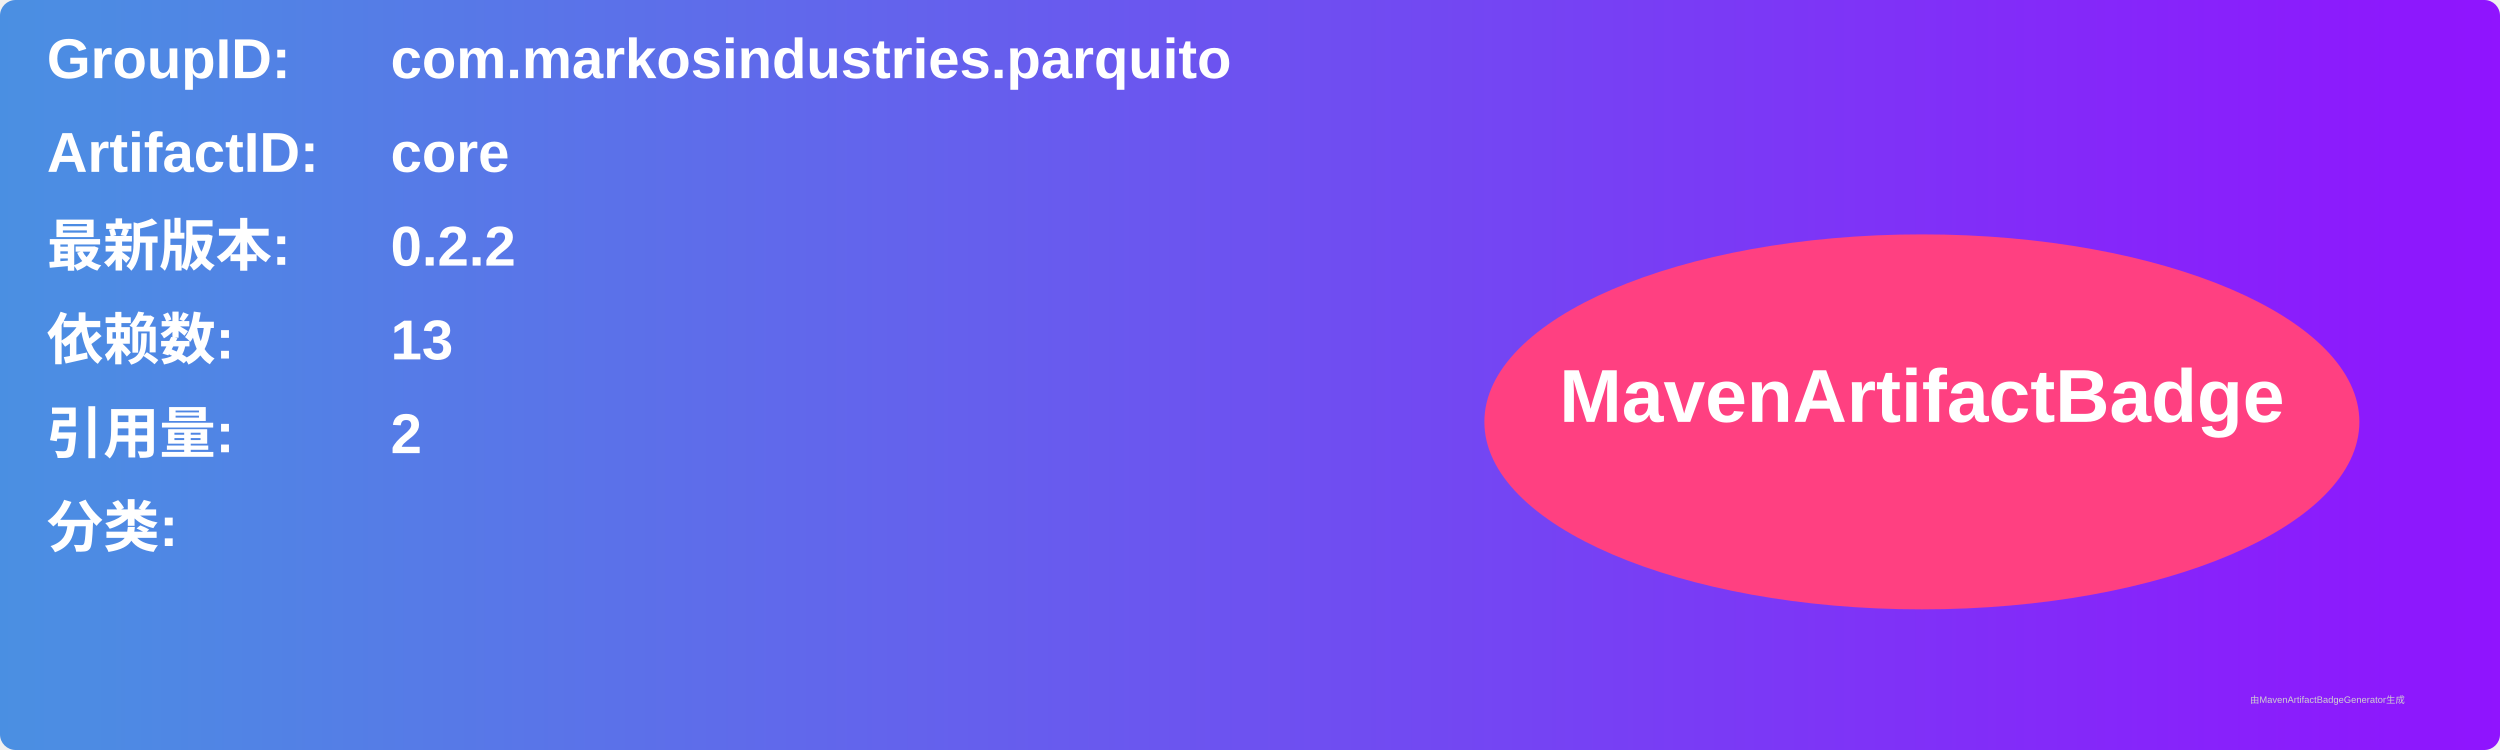
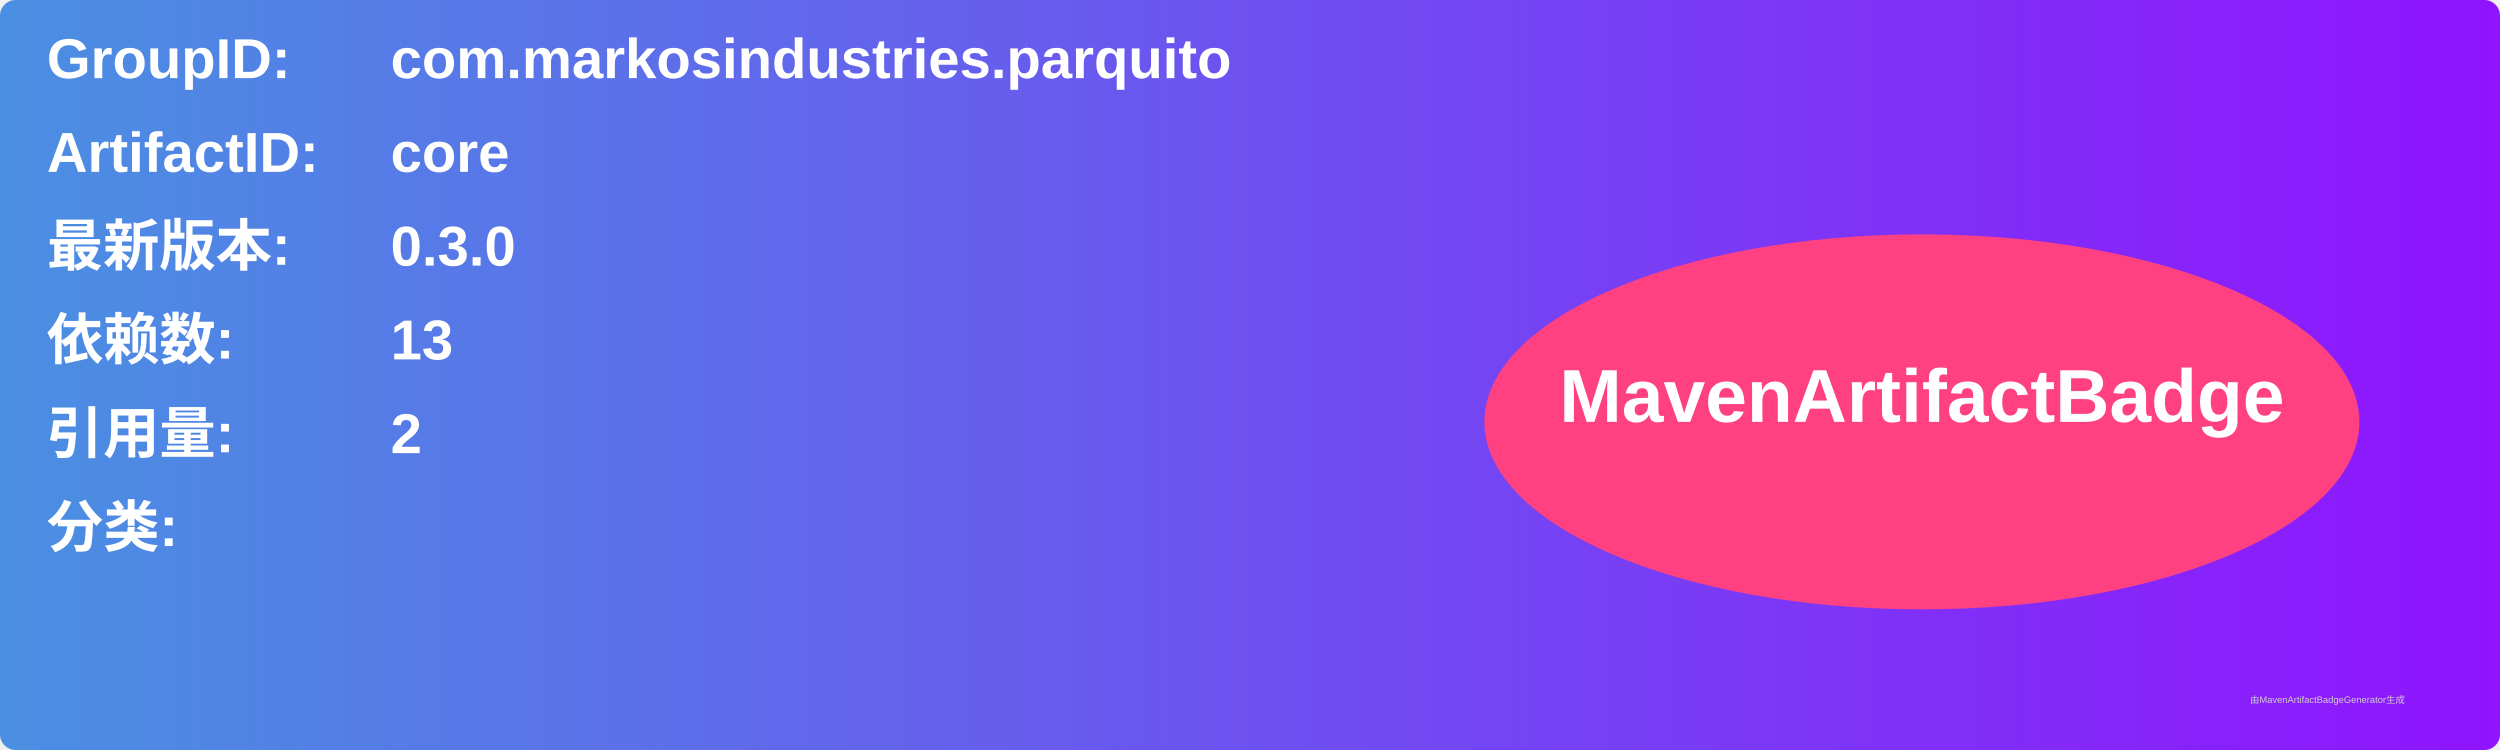
<svg xmlns="http://www.w3.org/2000/svg" width="800" height="240" viewBox="0 0 800 240">
  <linearGradient id="grad" x1="0%" y1="0%" x2="100%" y2="0%">
    <stop offset="0%" stop-color="#4a90e2" />
    <stop offset="100%" stop-color="#9013fe" />
  </linearGradient>
  <rect width="100%" height="100%" rx="5" ry="5" fill="url(#grad)" />
  <g transform="translate(15, 15)">
    <text x="0" y="10" font-family="Arial" font-size="18" fill="white" font-weight="bold" width="260">GroupID:</text>
    <text x="110" y="10" font-family="Arial" font-size="18" fill="white" font-weight="bold" width="460">com.markosindustries.parquito</text>
    <text x="0" y="40" font-family="Arial" font-size="18" fill="white" font-weight="bold" width="260">ArtifactID:</text>
    <text x="110" y="40" font-family="Arial" font-size="18" fill="white" font-weight="bold" width="460">core</text>
    <text x="0" y="70" font-family="Arial" font-size="18" fill="white" font-weight="bold">最新版本:</text>
    <text x="110" y="70" font-family="Arial" font-size="18" fill="white" font-weight="bold">
-       <tspan font-weight="bold">0.2.2</tspan>
+       <tspan font-weight="bold">0.3.0</tspan>
    </text>
    <text x="0" y="100" font-family="Arial" font-size="18" fill="white" font-weight="bold">依赖数: </text>
    <text x="110" y="100" font-family="Arial" font-size="18" fill="white">
      <tspan font-weight="bold">13</tspan>
    </text>
    <text x="0" y="130" font-family="Arial" font-size="18" fill="white" font-weight="bold">引用量: </text>
    <text x="110" y="130" font-family="Arial" font-size="18" fill="white">
      <tspan font-weight="bold">2</tspan>
    </text>
    <text x="0" y="160" font-family="Arial" font-size="18" fill="white" font-weight="bold">分类:</text>
    <text x="10" y="190" font-family="Arial" font-size="10" fill="white">
      <tspan font-weight="bold" />
    </text>
    <ellipse cx="600" cy="120" rx="140" ry="60" fill="#ff4081" />
    <text x="600" y="120" text-anchor="middle" font-family="Arial" font-size="24" fill="white" font-weight="bold">MavenArtifactBadge</text>
  </g>
  <text x="720" y="225" font-family="Arial" font-size="3" fill="#d0d0d0">由MavenArtifactBadgeGenerator生成</text>
</svg>
